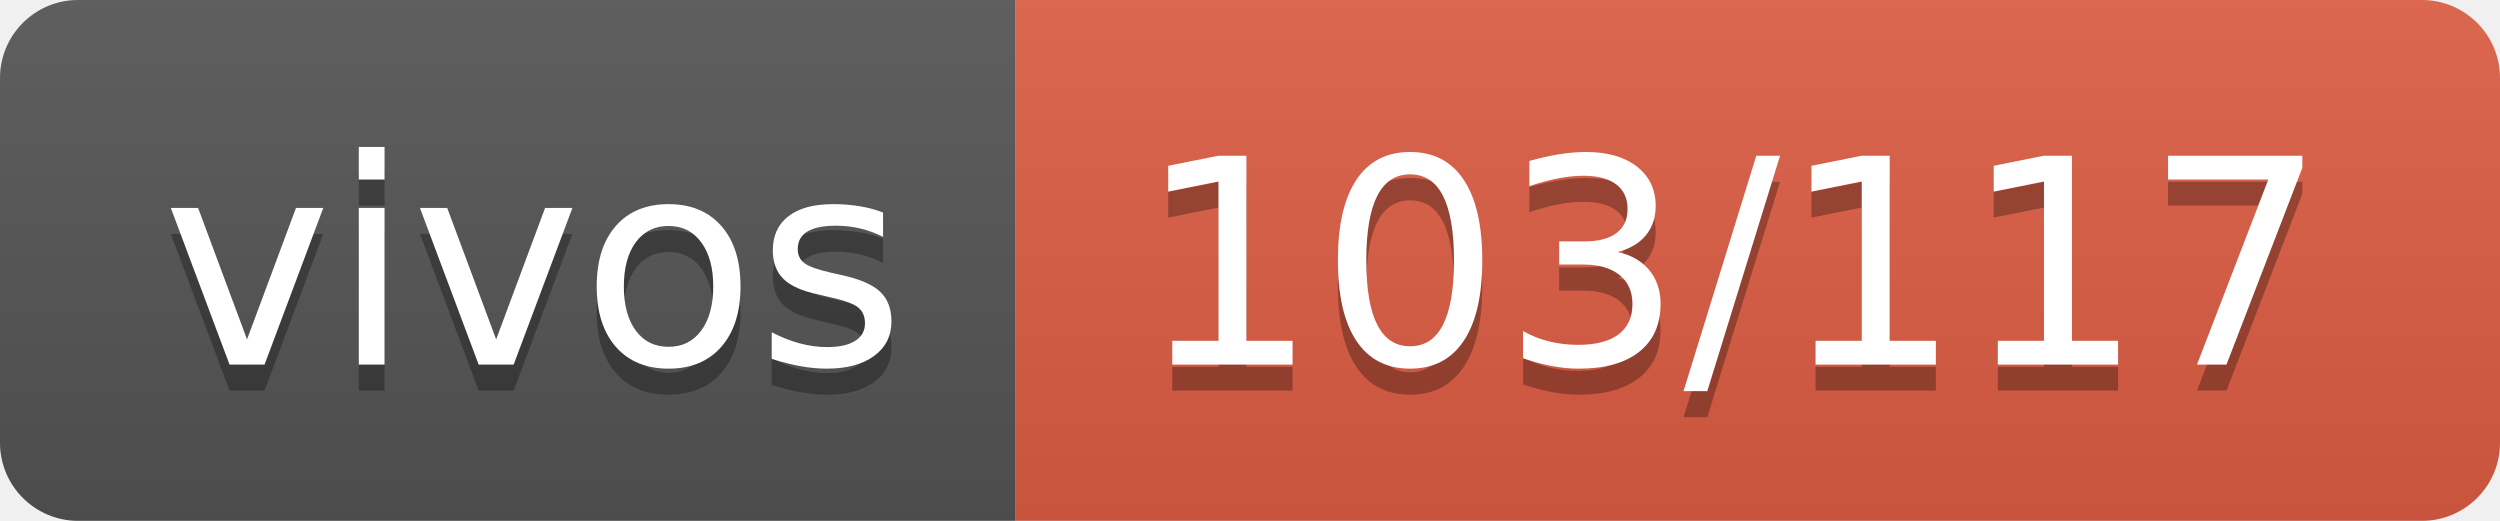
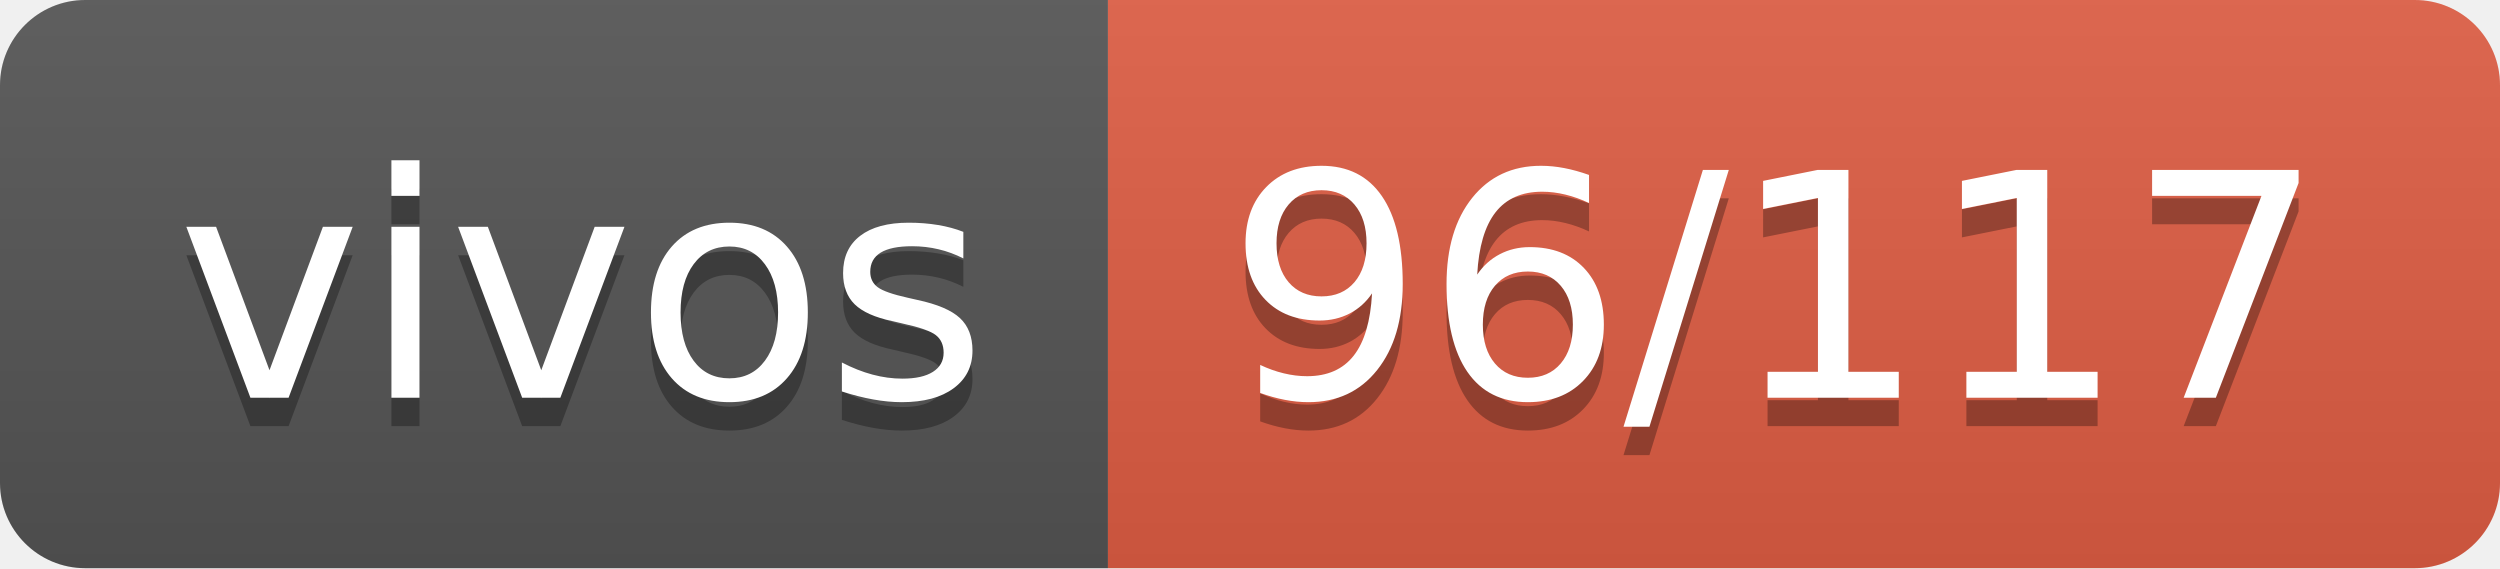
- <svg xmlns="http://www.w3.org/2000/svg" width="96" height="20" role="img" aria-label="vivos: 103/117">
+ <svg xmlns="http://www.w3.org/2000/svg" width="88" height="20" role="img" aria-label="vivos: 96/117">
  <linearGradient id="s" x2="0" y2="100%">
    <stop offset="0" stop-color="#bbb" stop-opacity=".1" />
    <stop offset="1" stop-opacity=".1" />
  </linearGradient>
  <clipPath id="r">
-     <rect width="96" height="20" rx="3" fill="#fff" />
+     <rect width="88" height="20" rx="3" fill="#fff" />
  </clipPath>
  <g clip-path="url(#r)">
    <rect width="39" height="20" fill="#555" />
-     <rect x="39" width="57" height="20" fill="#e05d44" />
-     <rect width="96" height="20" fill="url(#s)" />
+     <rect x="39" width="49" height="20" fill="#e05d44" />
+     <rect width="88" height="20" fill="url(#s)" />
  </g>
  <g fill="#fff" text-anchor="middle" font-family="Verdana,Geneva,DejaVu Sans,sans-serif" text-rendering="geometricPrecision" font-size="110">
    <text aria-hidden="true" x="205" y="150" fill="#010101" fill-opacity=".3" transform="scale(.1)" textLength="290">vivos</text>
    <text x="205" y="140" transform="scale(.1)" fill="#fff" textLength="290">vivos</text>
-     <text aria-hidden="true" x="665" y="150" fill="#010101" fill-opacity=".3" transform="scale(.1)" textLength="470">103/117</text>
-     <text x="665" y="140" transform="scale(.1)" fill="#fff" textLength="470">103/117</text>
+     <text aria-hidden="true" x="625" y="150" fill="#010101" fill-opacity=".3" transform="scale(.1)" textLength="390">96/117</text>
+     <text x="625" y="140" transform="scale(.1)" fill="#fff" textLength="390">96/117</text>
  </g>
</svg>
